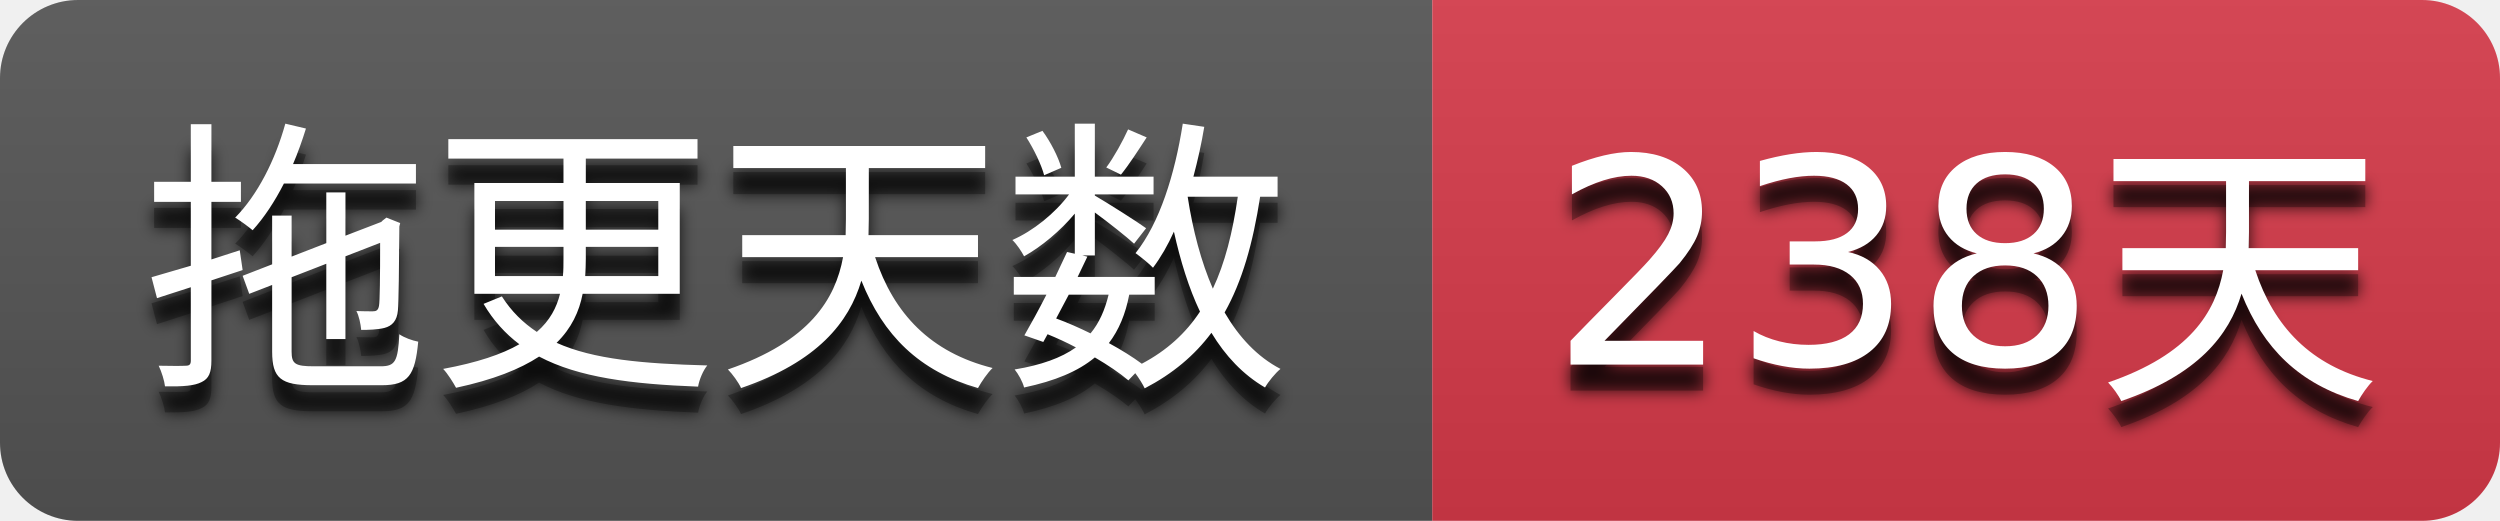
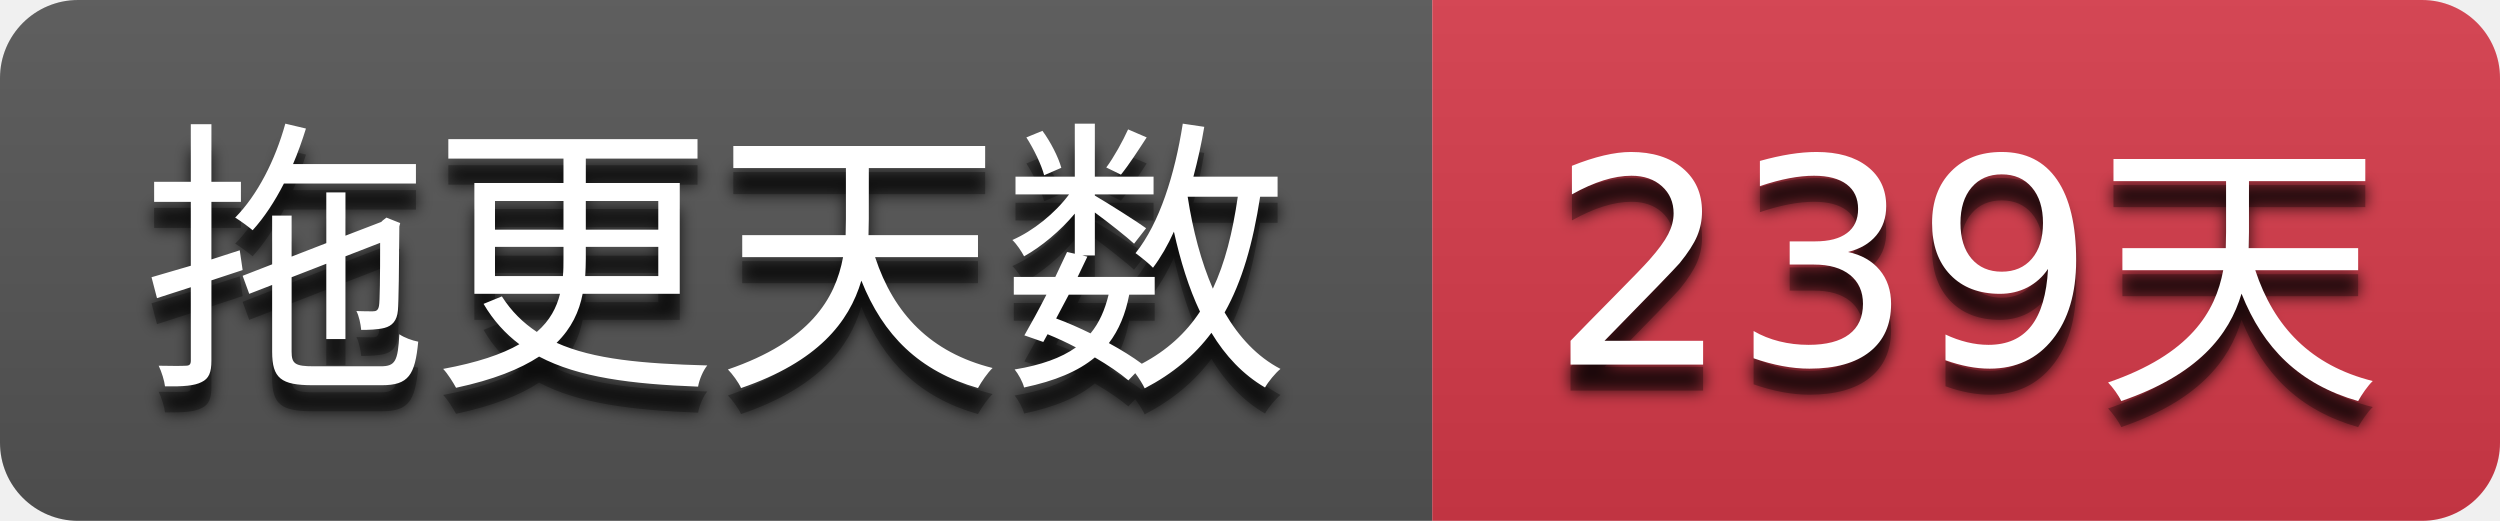
- <svg xmlns="http://www.w3.org/2000/svg" width="96" height="20" role="img" aria-label="拖更天数: 238天">
+ <svg xmlns="http://www.w3.org/2000/svg" width="96" height="20" role="img" aria-label="拖更天数: 239天">
  <filter id="blur">
    <feGaussianBlur stdDeviation="3" />
  </filter>
  <linearGradient id="s" x2="0" y2="100%">
    <stop offset="0" stop-color="#bbb" stop-opacity=".1" />
    <stop offset="1" stop-opacity=".1" />
  </linearGradient>
  <clipPath id="r">
    <rect width="96" height="20" rx="3" />
  </clipPath>
  <g clip-path="url(#r)">
    <rect width="55" height="20" fill="#555555" />
    <rect x="55" width="41" height="20" fill="#d73a4a" />
    <rect width="96" height="20" fill="url(#s)" />
  </g>
  <g fill="#ffffff" text-anchor="middle" font-family="Verdana,Geneva,DejaVu Sans,sans-serif" text-rendering="geometricPrecision" font-size="110">
    <g transform="scale(0.1)">
      <g aria-hidden="true" fill="#010101">
        <text x="275.0" y="150" fill-opacity=".8" filter="url(#blur)" textLength="450.0">拖更天数</text>
        <text x="275.0" y="150" fill-opacity=".3" textLength="450.0">拖更天数</text>
      </g>
      <text x="275.0" y="140" textLength="450.0">拖更天数</text>
    </g>
    <g transform="scale(0.1)">
      <g aria-hidden="true" fill="#010101">
-         <text x="755.0" y="150" fill-opacity=".8" filter="url(#blur)" textLength="310.0">238天</text>
-         <text x="755.0" y="150" fill-opacity=".3" textLength="310.0">238天</text>
+         <text x="755.0" y="150" fill-opacity=".8" filter="url(#blur)" textLength="310.0">239天</text>
+         <text x="755.0" y="150" fill-opacity=".3" textLength="310.0">239天</text>
      </g>
-       <text x="755.0" y="140" textLength="310.0">238天</text>
+       <text x="755.0" y="140" textLength="310.0">239天</text>
    </g>
  </g>
</svg>
